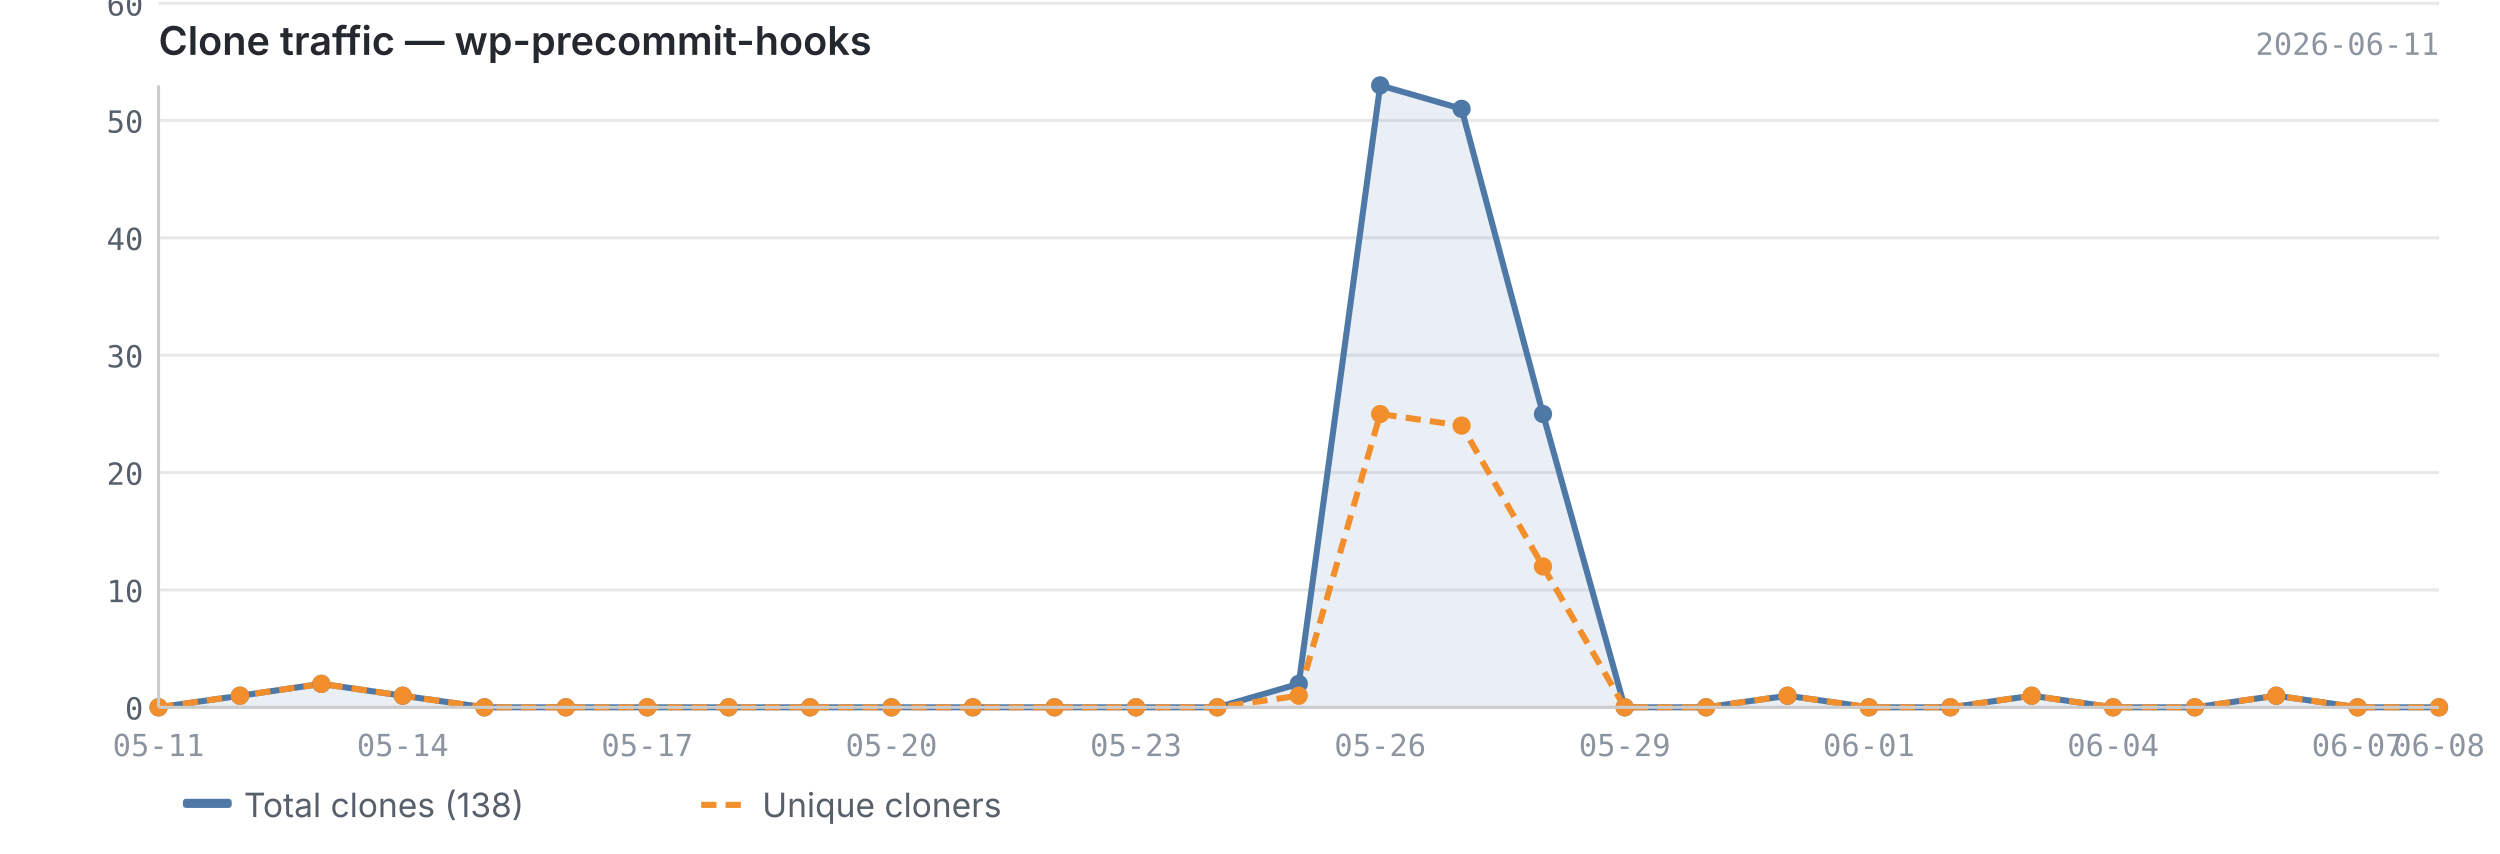
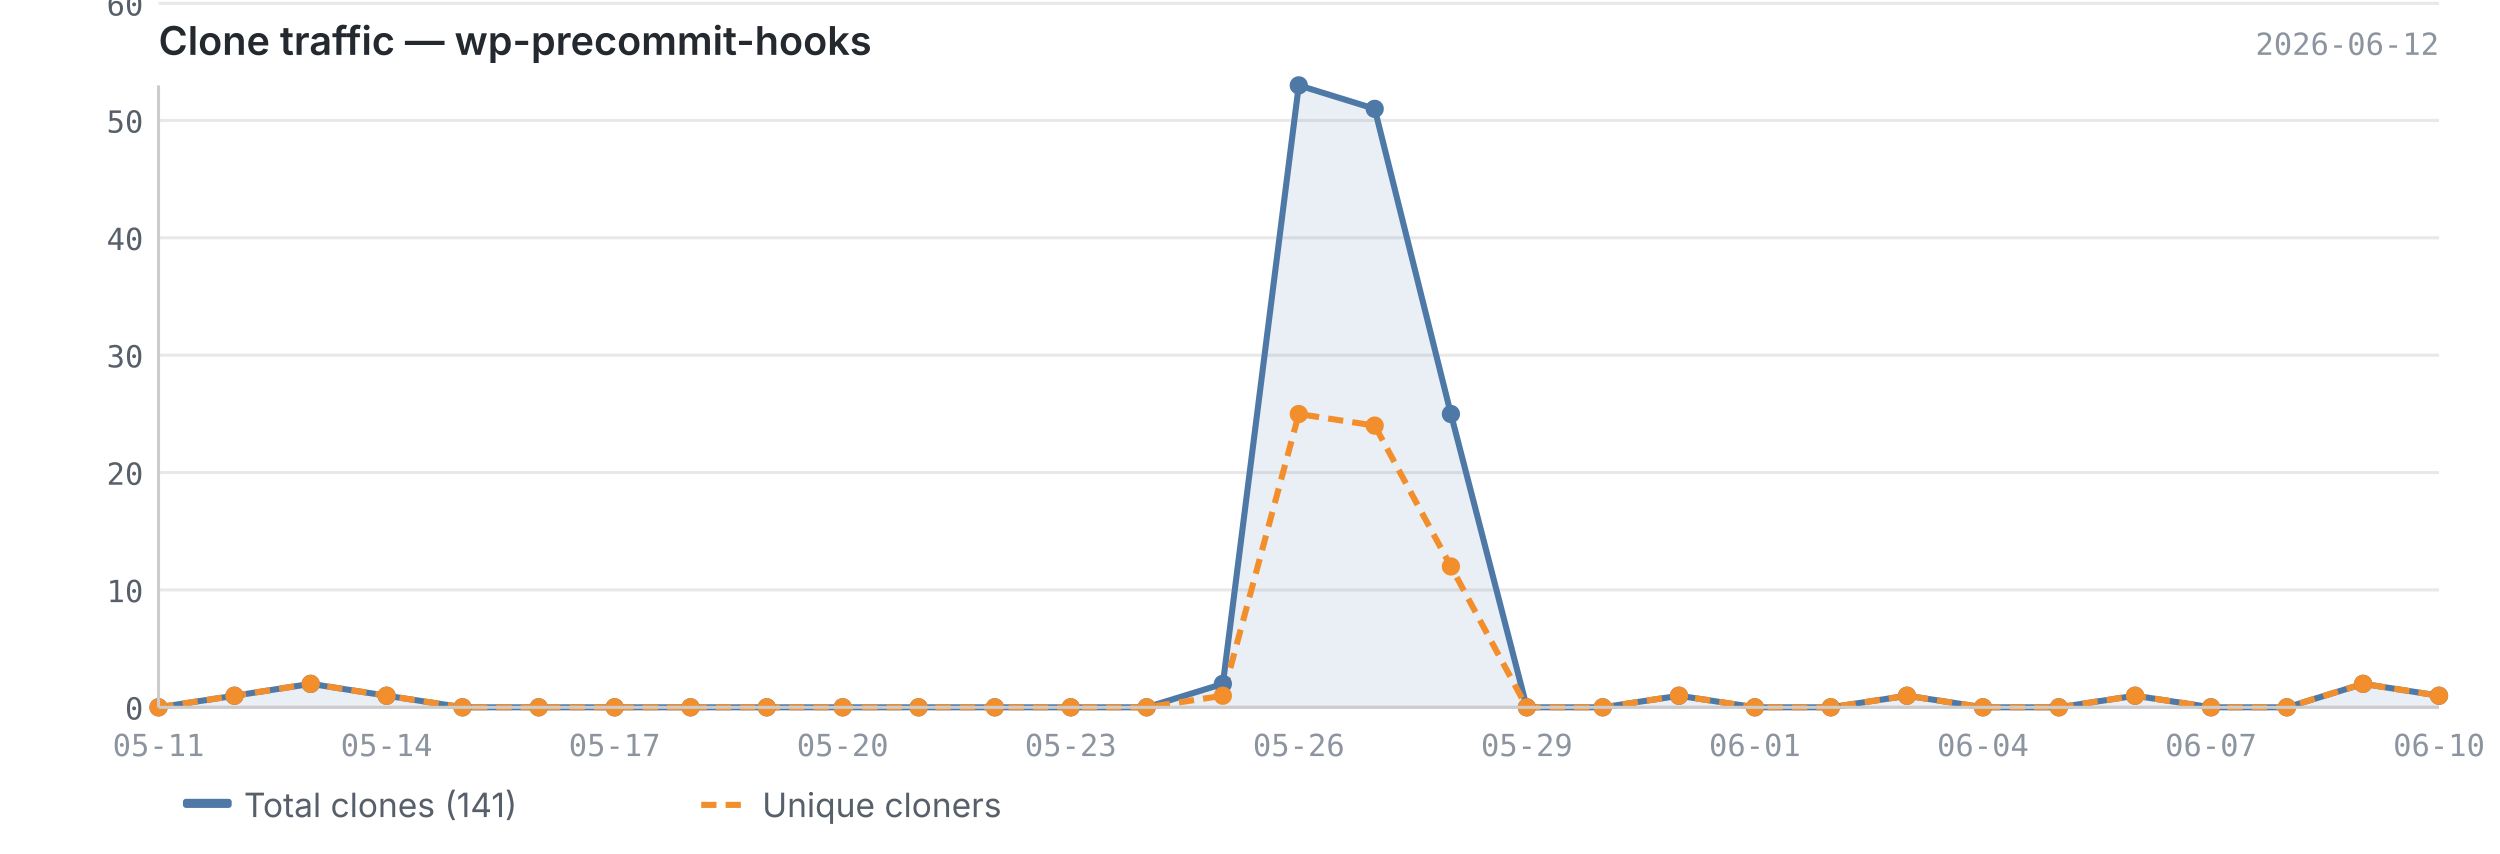
<svg xmlns="http://www.w3.org/2000/svg" viewBox="0 0 820 280" width="820" height="280">
  <text x="52" y="18" font-size="13" font-weight="600" fill="#24292f" font-family="-apple-system, BlinkMacSystemFont, 'Segoe UI', sans-serif">Clone traffic — wp-precommit-hooks</text>
-   <text x="800" y="18" font-size="10" fill="#8c959f" font-family="ui-monospace, SFMono-Regular, 'SF Mono', Menlo, monospace" text-anchor="end">2026-06-11</text>
+   <text x="800" y="18" font-size="10" fill="#8c959f" font-family="ui-monospace, SFMono-Regular, 'SF Mono', Menlo, monospace" text-anchor="end">2026-06-12</text>
  <line x1="52" y1="232.0" x2="800" y2="232.0" stroke="#e8e8e8" stroke-width="1" />
  <line x1="52" y1="193.5" x2="800" y2="193.5" stroke="#e8e8e8" stroke-width="1" />
  <line x1="52" y1="155.0" x2="800" y2="155.0" stroke="#e8e8e8" stroke-width="1" />
  <line x1="52" y1="116.5" x2="800" y2="116.5" stroke="#e8e8e8" stroke-width="1" />
  <line x1="52" y1="78.0" x2="800" y2="78.0" stroke="#e8e8e8" stroke-width="1" />
  <line x1="52" y1="39.5" x2="800" y2="39.5" stroke="#e8e8e8" stroke-width="1" />
  <line x1="52" y1="1.1" x2="800" y2="1.1" stroke="#e8e8e8" stroke-width="1" />
-   <path d="M52.0,232.0 L52.0,232.0 L78.7,228.2 L105.4,224.3 L132.1,228.2 L158.9,232.0 L185.6,232.0 L212.3,232.0 L239.0,232.0 L265.7,232.0 L292.4,232.0 L319.1,232.0 L345.9,232.0 L372.6,232.0 L399.3,232.0 L426.0,224.3 L452.7,28.0 L479.4,35.7 L506.1,135.8 L532.9,232.0 L559.6,232.0 L586.3,228.2 L613.0,232.0 L639.7,232.0 L666.4,228.2 L693.1,232.0 L719.9,232.0 L746.6,228.2 L773.3,232.0 L800.0,232.0 L800.0,232.0 L52.0,232.0Z" fill="#4e79a7" opacity="0.12" />
-   <polyline points="52.0,232.0 78.7,228.2 105.4,224.3 132.1,228.2 158.9,232.0 185.6,232.0 212.3,232.0 239.0,232.0 265.7,232.0 292.4,232.0 319.1,232.0 345.9,232.0 372.6,232.0 399.3,232.0 426.0,224.3 452.7,28.0 479.4,35.7 506.1,135.8 532.9,232.0 559.6,232.0 586.3,228.2 613.0,232.0 639.7,232.0 666.4,228.2 693.1,232.0 719.9,232.0 746.6,228.2 773.3,232.0 800.0,232.0" fill="none" stroke="#4e79a7" stroke-width="2" stroke-linejoin="round" />
-   <polyline points="52.0,232.0 78.7,228.2 105.4,224.3 132.1,228.2 158.9,232.0 185.6,232.0 212.3,232.0 239.0,232.0 265.7,232.0 292.4,232.0 319.1,232.0 345.9,232.0 372.6,232.0 399.3,232.0 426.0,228.2 452.7,135.8 479.4,139.6 506.1,185.8 532.9,232.0 559.6,232.0 586.3,228.2 613.0,232.0 639.7,232.0 666.4,228.2 693.1,232.0 719.9,232.0 746.6,228.2 773.3,232.0 800.0,232.0" fill="none" stroke="#f28e2b" stroke-width="2" stroke-linejoin="round" stroke-dasharray="5,3" />
+   <path d="M52.0,232.0 L52.0,232.0 L76.9,228.2 L101.9,224.3 L126.8,228.2 L151.7,232.0 L176.7,232.0 L201.6,232.0 L226.5,232.0 L251.5,232.0 L276.4,232.0 L301.3,232.0 L326.3,232.0 L351.2,232.0 L376.1,232.0 L401.1,224.3 L426.0,28.0 L450.9,35.7 L475.9,135.8 L500.8,232.0 L525.7,232.0 L550.7,228.2 L575.6,232.0 L600.5,232.0 L625.5,228.2 L650.4,232.0 L675.3,232.0 L700.3,228.2 L725.2,232.0 L750.1,232.0 L775.1,224.3 L800.0,228.2 L800.0,232.0 L52.0,232.0Z" fill="#4e79a7" opacity="0.12" />
+   <polyline points="52.0,232.0 76.9,228.2 101.9,224.3 126.8,228.2 151.7,232.0 176.7,232.0 201.6,232.0 226.5,232.0 251.5,232.0 276.4,232.0 301.3,232.0 326.3,232.0 351.2,232.0 376.1,232.0 401.1,224.3 426.0,28.0 450.9,35.7 475.9,135.8 500.8,232.0 525.7,232.0 550.7,228.2 575.6,232.0 600.5,232.0 625.5,228.2 650.4,232.0 675.3,232.0 700.3,228.2 725.2,232.0 750.1,232.0 775.1,224.3 800.0,228.2" fill="none" stroke="#4e79a7" stroke-width="2" stroke-linejoin="round" />
+   <polyline points="52.0,232.0 76.9,228.2 101.9,224.3 126.8,228.2 151.7,232.0 176.7,232.0 201.6,232.0 226.5,232.0 251.5,232.0 276.4,232.0 301.3,232.0 326.3,232.0 351.2,232.0 376.1,232.0 401.1,228.2 426.0,135.8 450.9,139.6 475.9,185.8 500.8,232.0 525.7,232.0 550.7,228.2 575.6,232.0 600.5,232.0 625.5,228.2 650.4,232.0 675.3,232.0 700.3,228.2 725.2,232.0 750.1,232.0 775.1,224.3 800.0,228.2" fill="none" stroke="#f28e2b" stroke-width="2" stroke-linejoin="round" stroke-dasharray="5,3" />
  <circle cx="52.0" cy="232.0" r="3" fill="#4e79a7" />
-   <circle cx="78.7" cy="228.2" r="3" fill="#4e79a7" />
-   <circle cx="105.4" cy="224.3" r="3" fill="#4e79a7" />
-   <circle cx="132.1" cy="228.2" r="3" fill="#4e79a7" />
-   <circle cx="158.9" cy="232.0" r="3" fill="#4e79a7" />
-   <circle cx="185.6" cy="232.0" r="3" fill="#4e79a7" />
-   <circle cx="212.3" cy="232.0" r="3" fill="#4e79a7" />
-   <circle cx="239.0" cy="232.0" r="3" fill="#4e79a7" />
-   <circle cx="265.7" cy="232.0" r="3" fill="#4e79a7" />
-   <circle cx="292.4" cy="232.0" r="3" fill="#4e79a7" />
-   <circle cx="319.1" cy="232.0" r="3" fill="#4e79a7" />
-   <circle cx="345.9" cy="232.0" r="3" fill="#4e79a7" />
-   <circle cx="372.6" cy="232.0" r="3" fill="#4e79a7" />
-   <circle cx="399.3" cy="232.0" r="3" fill="#4e79a7" />
-   <circle cx="426.0" cy="224.3" r="3" fill="#4e79a7" />
-   <circle cx="452.7" cy="28.0" r="3" fill="#4e79a7" />
-   <circle cx="479.4" cy="35.7" r="3" fill="#4e79a7" />
-   <circle cx="506.1" cy="135.8" r="3" fill="#4e79a7" />
-   <circle cx="532.9" cy="232.0" r="3" fill="#4e79a7" />
-   <circle cx="559.6" cy="232.0" r="3" fill="#4e79a7" />
-   <circle cx="586.3" cy="228.2" r="3" fill="#4e79a7" />
-   <circle cx="613.0" cy="232.0" r="3" fill="#4e79a7" />
-   <circle cx="639.7" cy="232.0" r="3" fill="#4e79a7" />
-   <circle cx="666.4" cy="228.2" r="3" fill="#4e79a7" />
-   <circle cx="693.1" cy="232.0" r="3" fill="#4e79a7" />
-   <circle cx="719.9" cy="232.0" r="3" fill="#4e79a7" />
-   <circle cx="746.6" cy="228.2" r="3" fill="#4e79a7" />
-   <circle cx="773.3" cy="232.0" r="3" fill="#4e79a7" />
-   <circle cx="800.0" cy="232.0" r="3" fill="#4e79a7" />
+   <circle cx="76.9" cy="228.2" r="3" fill="#4e79a7" />
+   <circle cx="101.9" cy="224.3" r="3" fill="#4e79a7" />
+   <circle cx="126.8" cy="228.2" r="3" fill="#4e79a7" />
+   <circle cx="151.7" cy="232.0" r="3" fill="#4e79a7" />
+   <circle cx="176.7" cy="232.0" r="3" fill="#4e79a7" />
+   <circle cx="201.6" cy="232.0" r="3" fill="#4e79a7" />
+   <circle cx="226.5" cy="232.0" r="3" fill="#4e79a7" />
+   <circle cx="251.5" cy="232.0" r="3" fill="#4e79a7" />
+   <circle cx="276.4" cy="232.0" r="3" fill="#4e79a7" />
+   <circle cx="301.3" cy="232.0" r="3" fill="#4e79a7" />
+   <circle cx="326.3" cy="232.0" r="3" fill="#4e79a7" />
+   <circle cx="351.2" cy="232.0" r="3" fill="#4e79a7" />
+   <circle cx="376.1" cy="232.0" r="3" fill="#4e79a7" />
+   <circle cx="401.1" cy="224.3" r="3" fill="#4e79a7" />
+   <circle cx="426.0" cy="28.0" r="3" fill="#4e79a7" />
+   <circle cx="450.9" cy="35.7" r="3" fill="#4e79a7" />
+   <circle cx="475.9" cy="135.8" r="3" fill="#4e79a7" />
+   <circle cx="500.8" cy="232.0" r="3" fill="#4e79a7" />
+   <circle cx="525.7" cy="232.0" r="3" fill="#4e79a7" />
+   <circle cx="550.7" cy="228.2" r="3" fill="#4e79a7" />
+   <circle cx="575.6" cy="232.0" r="3" fill="#4e79a7" />
+   <circle cx="600.5" cy="232.0" r="3" fill="#4e79a7" />
+   <circle cx="625.5" cy="228.2" r="3" fill="#4e79a7" />
+   <circle cx="650.4" cy="232.0" r="3" fill="#4e79a7" />
+   <circle cx="675.3" cy="232.0" r="3" fill="#4e79a7" />
+   <circle cx="700.3" cy="228.2" r="3" fill="#4e79a7" />
+   <circle cx="725.2" cy="232.0" r="3" fill="#4e79a7" />
+   <circle cx="750.1" cy="232.0" r="3" fill="#4e79a7" />
+   <circle cx="775.1" cy="224.3" r="3" fill="#4e79a7" />
+   <circle cx="800.0" cy="228.2" r="3" fill="#4e79a7" />
  <circle cx="52.0" cy="232.0" r="3" fill="#f28e2b" />
-   <circle cx="78.7" cy="228.2" r="3" fill="#f28e2b" />
-   <circle cx="105.4" cy="224.3" r="3" fill="#f28e2b" />
-   <circle cx="132.1" cy="228.2" r="3" fill="#f28e2b" />
-   <circle cx="158.9" cy="232.0" r="3" fill="#f28e2b" />
-   <circle cx="185.6" cy="232.0" r="3" fill="#f28e2b" />
-   <circle cx="212.3" cy="232.0" r="3" fill="#f28e2b" />
-   <circle cx="239.0" cy="232.0" r="3" fill="#f28e2b" />
-   <circle cx="265.7" cy="232.0" r="3" fill="#f28e2b" />
-   <circle cx="292.4" cy="232.0" r="3" fill="#f28e2b" />
-   <circle cx="319.1" cy="232.0" r="3" fill="#f28e2b" />
-   <circle cx="345.9" cy="232.0" r="3" fill="#f28e2b" />
-   <circle cx="372.6" cy="232.0" r="3" fill="#f28e2b" />
-   <circle cx="399.3" cy="232.0" r="3" fill="#f28e2b" />
-   <circle cx="426.0" cy="228.2" r="3" fill="#f28e2b" />
-   <circle cx="452.7" cy="135.8" r="3" fill="#f28e2b" />
-   <circle cx="479.4" cy="139.6" r="3" fill="#f28e2b" />
-   <circle cx="506.1" cy="185.8" r="3" fill="#f28e2b" />
-   <circle cx="532.9" cy="232.0" r="3" fill="#f28e2b" />
-   <circle cx="559.6" cy="232.0" r="3" fill="#f28e2b" />
-   <circle cx="586.3" cy="228.2" r="3" fill="#f28e2b" />
-   <circle cx="613.0" cy="232.0" r="3" fill="#f28e2b" />
-   <circle cx="639.7" cy="232.0" r="3" fill="#f28e2b" />
-   <circle cx="666.4" cy="228.2" r="3" fill="#f28e2b" />
-   <circle cx="693.1" cy="232.0" r="3" fill="#f28e2b" />
-   <circle cx="719.9" cy="232.0" r="3" fill="#f28e2b" />
-   <circle cx="746.6" cy="228.2" r="3" fill="#f28e2b" />
-   <circle cx="773.3" cy="232.0" r="3" fill="#f28e2b" />
-   <circle cx="800.0" cy="232.0" r="3" fill="#f28e2b" />
+   <circle cx="76.9" cy="228.2" r="3" fill="#f28e2b" />
+   <circle cx="101.9" cy="224.3" r="3" fill="#f28e2b" />
+   <circle cx="126.8" cy="228.2" r="3" fill="#f28e2b" />
+   <circle cx="151.7" cy="232.0" r="3" fill="#f28e2b" />
+   <circle cx="176.7" cy="232.0" r="3" fill="#f28e2b" />
+   <circle cx="201.6" cy="232.0" r="3" fill="#f28e2b" />
+   <circle cx="226.5" cy="232.0" r="3" fill="#f28e2b" />
+   <circle cx="251.5" cy="232.0" r="3" fill="#f28e2b" />
+   <circle cx="276.4" cy="232.0" r="3" fill="#f28e2b" />
+   <circle cx="301.3" cy="232.0" r="3" fill="#f28e2b" />
+   <circle cx="326.3" cy="232.0" r="3" fill="#f28e2b" />
+   <circle cx="351.2" cy="232.0" r="3" fill="#f28e2b" />
+   <circle cx="376.1" cy="232.0" r="3" fill="#f28e2b" />
+   <circle cx="401.1" cy="228.2" r="3" fill="#f28e2b" />
+   <circle cx="426.0" cy="135.8" r="3" fill="#f28e2b" />
+   <circle cx="450.9" cy="139.6" r="3" fill="#f28e2b" />
+   <circle cx="475.9" cy="185.8" r="3" fill="#f28e2b" />
+   <circle cx="500.8" cy="232.0" r="3" fill="#f28e2b" />
+   <circle cx="525.7" cy="232.0" r="3" fill="#f28e2b" />
+   <circle cx="550.7" cy="228.2" r="3" fill="#f28e2b" />
+   <circle cx="575.6" cy="232.0" r="3" fill="#f28e2b" />
+   <circle cx="600.5" cy="232.0" r="3" fill="#f28e2b" />
+   <circle cx="625.5" cy="228.2" r="3" fill="#f28e2b" />
+   <circle cx="650.4" cy="232.0" r="3" fill="#f28e2b" />
+   <circle cx="675.3" cy="232.0" r="3" fill="#f28e2b" />
+   <circle cx="700.3" cy="228.2" r="3" fill="#f28e2b" />
+   <circle cx="725.2" cy="232.0" r="3" fill="#f28e2b" />
+   <circle cx="750.1" cy="232.0" r="3" fill="#f28e2b" />
+   <circle cx="775.1" cy="224.3" r="3" fill="#f28e2b" />
+   <circle cx="800.0" cy="228.2" r="3" fill="#f28e2b" />
  <line x1="52" y1="28" x2="52" y2="232" stroke="#cccccc" stroke-width="1" />
  <line x1="52" y1="232" x2="800" y2="232" stroke="#cccccc" stroke-width="1" />
  <text x="47" y="236.0" text-anchor="end" font-size="10" fill="#57606a" font-family="ui-monospace, SFMono-Regular, 'SF Mono', Menlo, monospace">0</text>
  <text x="47" y="197.5" text-anchor="end" font-size="10" fill="#57606a" font-family="ui-monospace, SFMono-Regular, 'SF Mono', Menlo, monospace">10</text>
  <text x="47" y="159.0" text-anchor="end" font-size="10" fill="#57606a" font-family="ui-monospace, SFMono-Regular, 'SF Mono', Menlo, monospace">20</text>
  <text x="47" y="120.5" text-anchor="end" font-size="10" fill="#57606a" font-family="ui-monospace, SFMono-Regular, 'SF Mono', Menlo, monospace">30</text>
  <text x="47" y="82.0" text-anchor="end" font-size="10" fill="#57606a" font-family="ui-monospace, SFMono-Regular, 'SF Mono', Menlo, monospace">40</text>
  <text x="47" y="43.5" text-anchor="end" font-size="10" fill="#57606a" font-family="ui-monospace, SFMono-Regular, 'SF Mono', Menlo, monospace">50</text>
  <text x="47" y="5.1" text-anchor="end" font-size="10" fill="#57606a" font-family="ui-monospace, SFMono-Regular, 'SF Mono', Menlo, monospace">60</text>
  <text x="52.0" y="248" text-anchor="middle" font-size="10" fill="#8c959f" font-family="ui-monospace, SFMono-Regular, 'SF Mono', Menlo, monospace">05-11</text>
-   <text x="132.1" y="248" text-anchor="middle" font-size="10" fill="#8c959f" font-family="ui-monospace, SFMono-Regular, 'SF Mono', Menlo, monospace">05-14</text>
-   <text x="212.3" y="248" text-anchor="middle" font-size="10" fill="#8c959f" font-family="ui-monospace, SFMono-Regular, 'SF Mono', Menlo, monospace">05-17</text>
-   <text x="292.4" y="248" text-anchor="middle" font-size="10" fill="#8c959f" font-family="ui-monospace, SFMono-Regular, 'SF Mono', Menlo, monospace">05-20</text>
-   <text x="372.6" y="248" text-anchor="middle" font-size="10" fill="#8c959f" font-family="ui-monospace, SFMono-Regular, 'SF Mono', Menlo, monospace">05-23</text>
-   <text x="452.7" y="248" text-anchor="middle" font-size="10" fill="#8c959f" font-family="ui-monospace, SFMono-Regular, 'SF Mono', Menlo, monospace">05-26</text>
-   <text x="532.9" y="248" text-anchor="middle" font-size="10" fill="#8c959f" font-family="ui-monospace, SFMono-Regular, 'SF Mono', Menlo, monospace">05-29</text>
-   <text x="613.0" y="248" text-anchor="middle" font-size="10" fill="#8c959f" font-family="ui-monospace, SFMono-Regular, 'SF Mono', Menlo, monospace">06-01</text>
-   <text x="693.1" y="248" text-anchor="middle" font-size="10" fill="#8c959f" font-family="ui-monospace, SFMono-Regular, 'SF Mono', Menlo, monospace">06-04</text>
-   <text x="773.3" y="248" text-anchor="middle" font-size="10" fill="#8c959f" font-family="ui-monospace, SFMono-Regular, 'SF Mono', Menlo, monospace">06-07</text>
-   <text x="800.0" y="248" text-anchor="middle" font-size="10" fill="#8c959f" font-family="ui-monospace, SFMono-Regular, 'SF Mono', Menlo, monospace">06-08</text>
+   <text x="126.8" y="248" text-anchor="middle" font-size="10" fill="#8c959f" font-family="ui-monospace, SFMono-Regular, 'SF Mono', Menlo, monospace">05-14</text>
+   <text x="201.6" y="248" text-anchor="middle" font-size="10" fill="#8c959f" font-family="ui-monospace, SFMono-Regular, 'SF Mono', Menlo, monospace">05-17</text>
+   <text x="276.4" y="248" text-anchor="middle" font-size="10" fill="#8c959f" font-family="ui-monospace, SFMono-Regular, 'SF Mono', Menlo, monospace">05-20</text>
+   <text x="351.2" y="248" text-anchor="middle" font-size="10" fill="#8c959f" font-family="ui-monospace, SFMono-Regular, 'SF Mono', Menlo, monospace">05-23</text>
+   <text x="426.0" y="248" text-anchor="middle" font-size="10" fill="#8c959f" font-family="ui-monospace, SFMono-Regular, 'SF Mono', Menlo, monospace">05-26</text>
+   <text x="500.8" y="248" text-anchor="middle" font-size="10" fill="#8c959f" font-family="ui-monospace, SFMono-Regular, 'SF Mono', Menlo, monospace">05-29</text>
+   <text x="575.6" y="248" text-anchor="middle" font-size="10" fill="#8c959f" font-family="ui-monospace, SFMono-Regular, 'SF Mono', Menlo, monospace">06-01</text>
+   <text x="650.4" y="248" text-anchor="middle" font-size="10" fill="#8c959f" font-family="ui-monospace, SFMono-Regular, 'SF Mono', Menlo, monospace">06-04</text>
+   <text x="725.2" y="248" text-anchor="middle" font-size="10" fill="#8c959f" font-family="ui-monospace, SFMono-Regular, 'SF Mono', Menlo, monospace">06-07</text>
+   <text x="800.0" y="248" text-anchor="middle" font-size="10" fill="#8c959f" font-family="ui-monospace, SFMono-Regular, 'SF Mono', Menlo, monospace">06-10</text>
  <rect x="60" y="262" width="16" height="3" fill="#4e79a7" rx="1" />
-   <text x="80" y="268" font-size="11" fill="#57606a" font-family="-apple-system, BlinkMacSystemFont, 'Segoe UI', sans-serif">Total clones (138)</text>
+   <text x="80" y="268" font-size="11" fill="#57606a" font-family="-apple-system, BlinkMacSystemFont, 'Segoe UI', sans-serif">Total clones (141)</text>
  <line x1="230" y1="264" x2="246" y2="264" stroke="#f28e2b" stroke-width="2" stroke-dasharray="5,3" />
  <text x="250" y="268" font-size="11" fill="#57606a" font-family="-apple-system, BlinkMacSystemFont, 'Segoe UI', sans-serif">Unique cloners</text>
</svg>
